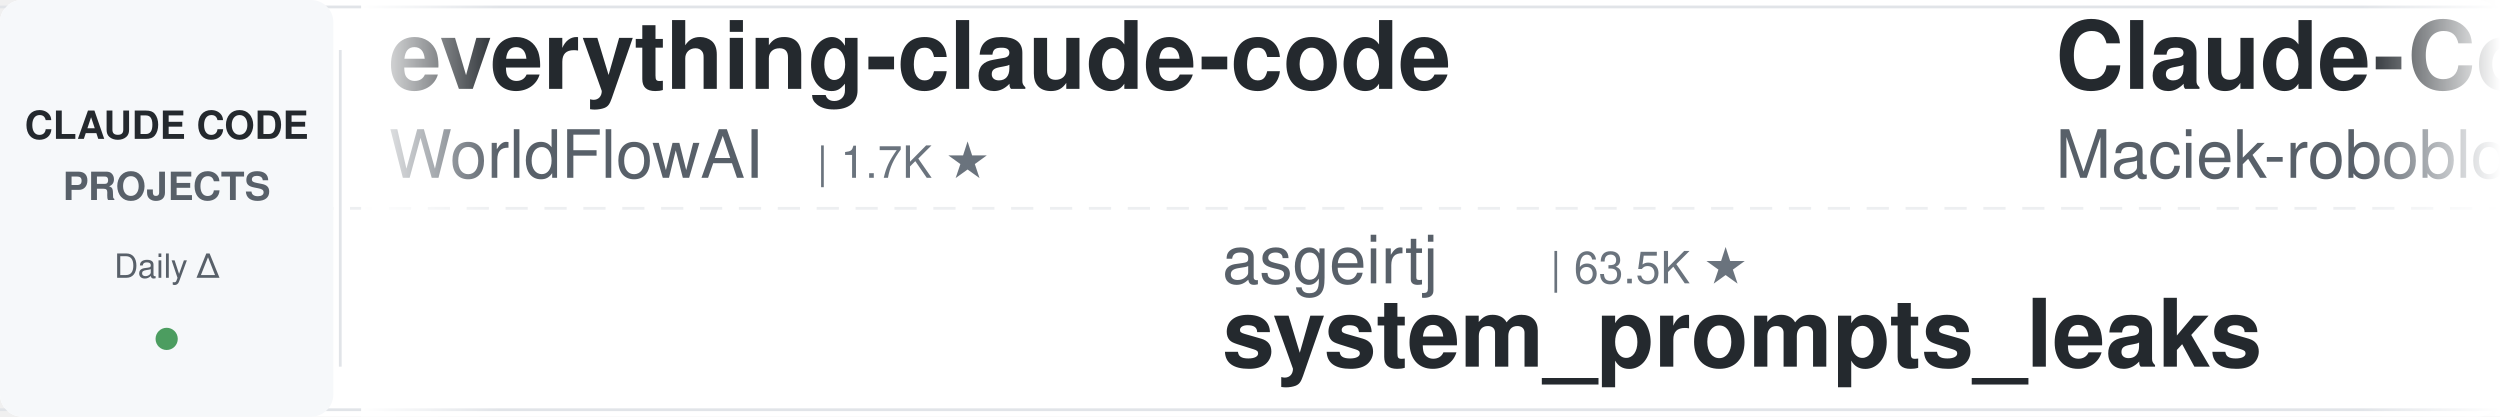
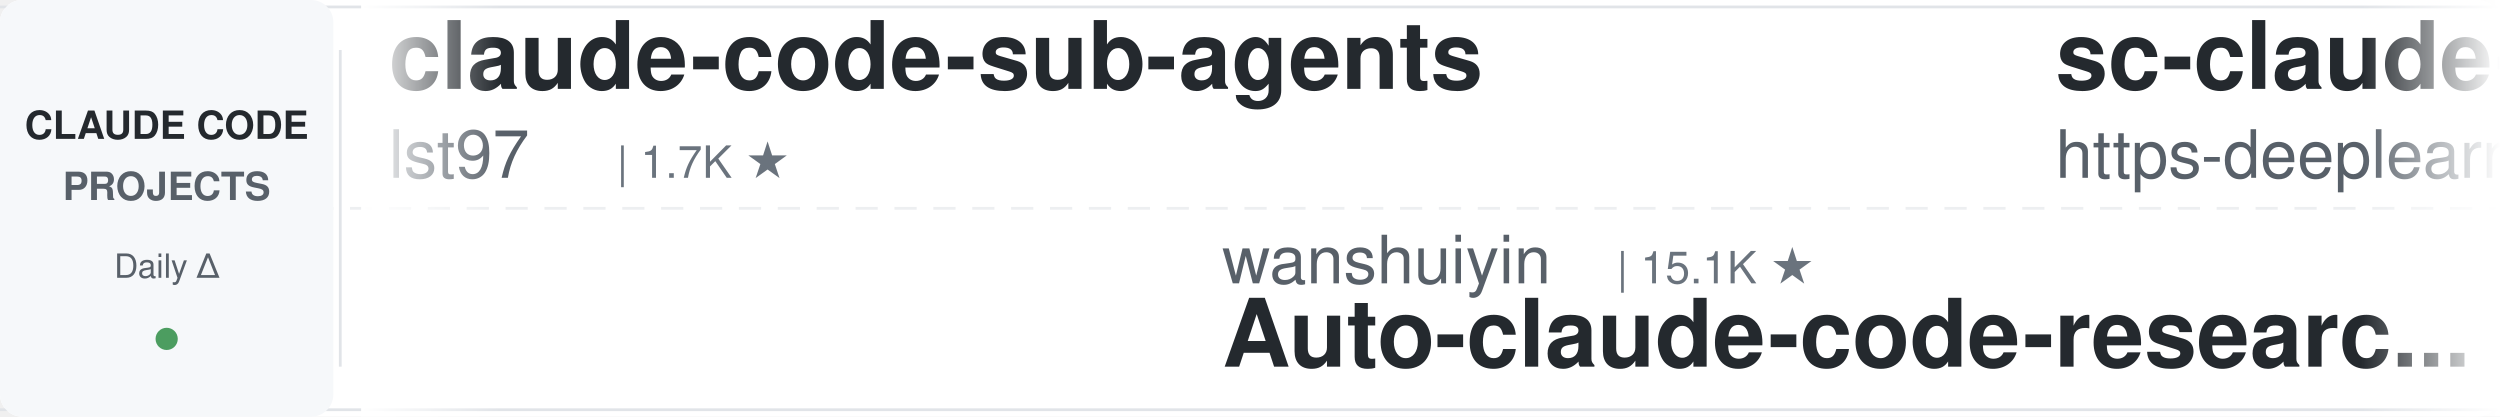
<svg xmlns="http://www.w3.org/2000/svg" width="900" height="150">
  <defs>
    <linearGradient id="leftFade" x1="0%" y1="0%" x2="100%" y2="0%">
      <stop offset="0%" style="stop-color:#ffffff;stop-opacity:1" />
      <stop offset="100%" style="stop-color:#ffffff;stop-opacity:0" />
    </linearGradient>
    <linearGradient id="rightFade" x1="0%" y1="0%" x2="100%" y2="0%">
      <stop offset="0%" style="stop-color:#ffffff;stop-opacity:0" />
      <stop offset="100%" style="stop-color:#ffffff;stop-opacity:1" />
    </linearGradient>
  </defs>
  <rect width="900" height="150" fill="#ffffff" rx="8" />
  <rect x="0" y="2" width="900" height="1" fill="#e1e4e8" />
  <rect x="0" y="147" width="900" height="1" fill="#e1e4e8" />
  <line x1="0" y1="75" x2="900" y2="75" stroke="#e1e4e8" stroke-width="1" stroke-dasharray="8 6" opacity="0.6" />
  <rect x="0" y="0" width="120" height="150" fill="#f6f8fa" rx="8" />
  <text x="60" y="50" font-family="-apple-system, BlinkMacSystemFont, 'Segoe UI', Helvetica, Arial, sans-serif" font-size="14" font-weight="600" fill="#24292e" text-anchor="middle">CLAUDE CODE</text>
  <text x="60" y="72" font-family="-apple-system, BlinkMacSystemFont, 'Segoe UI', Helvetica, Arial, sans-serif" font-size="14" font-weight="600" fill="#586069" text-anchor="middle">PROJECTS</text>
  <text x="60" y="100" font-family="-apple-system, BlinkMacSystemFont, 'Segoe UI', Helvetica, Arial, sans-serif" font-size="12" font-weight="500" fill="#586069" text-anchor="middle">Daily Δ</text>
  <circle cx="60" cy="122" r="4" fill="#22863a" opacity="0.8" />
  <rect x="122" y="18" width="1" height="114" fill="#e1e4e8" />
  <clipPath id="tickerClip">
    <rect x="130" y="0" width="770" height="150" />
  </clipPath>
  <g clip-path="url(#tickerClip)">
    <g id="tickerItems">
      <animateTransform attributeName="transform" attributeType="XML" type="translate" from="0 0" to="-3000 0" dur="54s" repeatCount="indefinite" />
      <g transform="translate(0, 0)">
-         <text x="140" y="32" font-family="-apple-system, BlinkMacSystemFont, 'Segoe UI', Helvetica, Arial, sans-serif" font-size="34" font-weight="600" fill="#24292e">everything-claude-code</text>
-         <text x="140" y="64" font-family="-apple-system, BlinkMacSystemFont, 'Segoe UI', Helvetica, Arial, sans-serif" font-size="24" font-weight="400" fill="#586069">WorldFlowAI</text>
-         <text x="294" y="64" font-family="-apple-system, BlinkMacSystemFont, 'Segoe UI', Helvetica, Arial, sans-serif" font-size="16" font-weight="500" fill="#6a737d">| 1.7K ★</text>
+         <text x="140" y="32" font-family="-apple-system, BlinkMacSystemFont, 'Segoe UI', Helvetica, Arial, sans-serif" font-size="34" font-weight="600" fill="#24292e">claude-code-sub-agents</text>
+         <text x="140" y="64" font-family="-apple-system, BlinkMacSystemFont, 'Segoe UI', Helvetica, Arial, sans-serif" font-size="24" font-weight="400" fill="#586069">lst97</text>
+         <text x="222" y="64" font-family="-apple-system, BlinkMacSystemFont, 'Segoe UI', Helvetica, Arial, sans-serif" font-size="16" font-weight="500" fill="#6a737d">| 1.7K ★</text>
      </g>
      <g transform="translate(300, 0)">
-         <text x="140" y="102" font-family="-apple-system, BlinkMacSystemFont, 'Segoe UI', Helvetica, Arial, sans-serif" font-size="24" font-weight="400" fill="#586069">asgeirtj</text>
-         <text x="258" y="102" font-family="-apple-system, BlinkMacSystemFont, 'Segoe UI', Helvetica, Arial, sans-serif" font-size="16" font-weight="500" fill="#6a737d">| 63.5K ★</text>
-         <text x="140" y="132" font-family="-apple-system, BlinkMacSystemFont, 'Segoe UI', Helvetica, Arial, sans-serif" font-size="34" font-weight="600" fill="#24292e">system_prompts_leaks</text>
+         <text x="140" y="102" font-family="-apple-system, BlinkMacSystemFont, 'Segoe UI', Helvetica, Arial, sans-serif" font-size="24" font-weight="400" fill="#586069">wanshuiyin</text>
+         <text x="282" y="102" font-family="-apple-system, BlinkMacSystemFont, 'Segoe UI', Helvetica, Arial, sans-serif" font-size="16" font-weight="500" fill="#6a737d">| 15.1K ★</text>
+         <text x="140" y="132" font-family="-apple-system, BlinkMacSystemFont, 'Segoe UI', Helvetica, Arial, sans-serif" font-size="34" font-weight="600" fill="#24292e">Auto-claude-code-researc...</text>
      </g>
      <g transform="translate(600, 0)">
-         <text x="140" y="32" font-family="-apple-system, BlinkMacSystemFont, 'Segoe UI', Helvetica, Arial, sans-serif" font-size="34" font-weight="600" fill="#24292e">Claude-Code-Usage-Monito...</text>
-         <text x="140" y="64" font-family="-apple-system, BlinkMacSystemFont, 'Segoe UI', Helvetica, Arial, sans-serif" font-size="24" font-weight="400" fill="#586069">Maciek-roboblog</text>
-         <text x="342" y="64" font-family="-apple-system, BlinkMacSystemFont, 'Segoe UI', Helvetica, Arial, sans-serif" font-size="16" font-weight="500" fill="#6a737d">| 8.7K ★</text>
+         <text x="140" y="32" font-family="-apple-system, BlinkMacSystemFont, 'Segoe UI', Helvetica, Arial, sans-serif" font-size="34" font-weight="600" fill="#24292e">sc-claude-code-files</text>
+         <text x="140" y="64" font-family="-apple-system, BlinkMacSystemFont, 'Segoe UI', Helvetica, Arial, sans-serif" font-size="24" font-weight="400" fill="#586069">https-deeplearning-ai</text>
+         <text x="414" y="64" font-family="-apple-system, BlinkMacSystemFont, 'Segoe UI', Helvetica, Arial, sans-serif" font-size="16" font-weight="500" fill="#6a737d">| 544 ★</text>
      </g>
      <g transform="translate(900, 0)">
-         <text x="140" y="102" font-family="-apple-system, BlinkMacSystemFont, 'Segoe UI', Helvetica, Arial, sans-serif" font-size="24" font-weight="400" fill="#586069">centminmod</text>
-         <text x="282" y="102" font-family="-apple-system, BlinkMacSystemFont, 'Segoe UI', Helvetica, Arial, sans-serif" font-size="16" font-weight="500" fill="#6a737d">| 2.6K ★</text>
-         <text x="140" y="132" font-family="-apple-system, BlinkMacSystemFont, 'Segoe UI', Helvetica, Arial, sans-serif" font-size="34" font-weight="600" fill="#24292e">my-claude-code-setup</text>
+         <text x="140" y="102" font-family="-apple-system, BlinkMacSystemFont, 'Segoe UI', Helvetica, Arial, sans-serif" font-size="24" font-weight="400" fill="#586069">anthropics</text>
+         <text x="282" y="102" font-family="-apple-system, BlinkMacSystemFont, 'Segoe UI', Helvetica, Arial, sans-serif" font-size="16" font-weight="500" fill="#6a737d">| 171.4K ★</text>
+         <text x="140" y="132" font-family="-apple-system, BlinkMacSystemFont, 'Segoe UI', Helvetica, Arial, sans-serif" font-size="34" font-weight="600" fill="#24292e">skills</text>
      </g>
      <g transform="translate(1200, 0)">
+         <text x="140" y="32" font-family="-apple-system, BlinkMacSystemFont, 'Segoe UI', Helvetica, Arial, sans-serif" font-size="34" font-weight="600" fill="#24292e">claude-code-tudou</text>
+         <text x="140" y="64" font-family="-apple-system, BlinkMacSystemFont, 'Segoe UI', Helvetica, Arial, sans-serif" font-size="24" font-weight="400" fill="#586069">AICoderTudou</text>
+         <text x="306" y="64" font-family="-apple-system, BlinkMacSystemFont, 'Segoe UI', Helvetica, Arial, sans-serif" font-size="16" font-weight="500" fill="#6a737d">| 496 ★</text>
+       </g>
+       <g transform="translate(1500, 0)">
+         <text x="140" y="102" font-family="-apple-system, BlinkMacSystemFont, 'Segoe UI', Helvetica, Arial, sans-serif" font-size="24" font-weight="400" fill="#586069">Windy3f3f3f3f</text>
+         <text x="318" y="102" font-family="-apple-system, BlinkMacSystemFont, 'Segoe UI', Helvetica, Arial, sans-serif" font-size="16" font-weight="500" fill="#6a737d">| 3.5K ★</text>
+         <text x="140" y="132" font-family="-apple-system, BlinkMacSystemFont, 'Segoe UI', Helvetica, Arial, sans-serif" font-size="34" font-weight="600" fill="#24292e">how-claude-code-works</text>
+       </g>
+       <g transform="translate(1800, 0)">
        <text x="140" y="32" font-family="-apple-system, BlinkMacSystemFont, 'Segoe UI', Helvetica, Arial, sans-serif" font-size="34" font-weight="600" fill="#24292e">claude-code-guide</text>
        <text x="140" y="64" font-family="-apple-system, BlinkMacSystemFont, 'Segoe UI', Helvetica, Arial, sans-serif" font-size="24" font-weight="400" fill="#586069">zebbern</text>
        <text x="246" y="64" font-family="-apple-system, BlinkMacSystemFont, 'Segoe UI', Helvetica, Arial, sans-serif" font-size="16" font-weight="500" fill="#6a737d">| 4.6K ★</text>
      </g>
-       <g transform="translate(1500, 0)">
-         <text x="140" y="102" font-family="-apple-system, BlinkMacSystemFont, 'Segoe UI', Helvetica, Arial, sans-serif" font-size="24" font-weight="400" fill="#586069">lorryjovens-hub</text>
-         <text x="342" y="102" font-family="-apple-system, BlinkMacSystemFont, 'Segoe UI', Helvetica, Arial, sans-serif" font-size="16" font-weight="500" fill="#6a737d">| 1.7K ★</text>
-         <text x="140" y="132" font-family="-apple-system, BlinkMacSystemFont, 'Segoe UI', Helvetica, Arial, sans-serif" font-size="34" font-weight="600" fill="#24292e">claude-code-rust</text>
-       </g>
-       <g transform="translate(1800, 0)">
-         <text x="140" y="32" font-family="-apple-system, BlinkMacSystemFont, 'Segoe UI', Helvetica, Arial, sans-serif" font-size="34" font-weight="600" fill="#24292e">claude-code-video-toolki...</text>
-         <text x="140" y="64" font-family="-apple-system, BlinkMacSystemFont, 'Segoe UI', Helvetica, Arial, sans-serif" font-size="24" font-weight="400" fill="#586069">digitalsamba</text>
-         <text x="306" y="64" font-family="-apple-system, BlinkMacSystemFont, 'Segoe UI', Helvetica, Arial, sans-serif" font-size="16" font-weight="500" fill="#6a737d">| 2.0K ★</text>
-       </g>
      <g transform="translate(2100, 0)">
-         <text x="140" y="102" font-family="-apple-system, BlinkMacSystemFont, 'Segoe UI', Helvetica, Arial, sans-serif" font-size="24" font-weight="400" fill="#586069">liuup</text>
-         <text x="222" y="102" font-family="-apple-system, BlinkMacSystemFont, 'Segoe UI', Helvetica, Arial, sans-serif" font-size="16" font-weight="500" fill="#6a737d">| 3.8K ★</text>
-         <text x="140" y="132" font-family="-apple-system, BlinkMacSystemFont, 'Segoe UI', Helvetica, Arial, sans-serif" font-size="34" font-weight="600" fill="#24292e">claude-code-analysis</text>
+         <text x="140" y="102" font-family="-apple-system, BlinkMacSystemFont, 'Segoe UI', Helvetica, Arial, sans-serif" font-size="24" font-weight="400" fill="#586069">diet103</text>
+         <text x="246" y="102" font-family="-apple-system, BlinkMacSystemFont, 'Segoe UI', Helvetica, Arial, sans-serif" font-size="16" font-weight="500" fill="#6a737d">| 10.0K ★</text>
+         <text x="140" y="132" font-family="-apple-system, BlinkMacSystemFont, 'Segoe UI', Helvetica, Arial, sans-serif" font-size="34" font-weight="600" fill="#24292e">claude-code-infrastructu...</text>
      </g>
      <g transform="translate(2400, 0)">
-         <text x="140" y="32" font-family="-apple-system, BlinkMacSystemFont, 'Segoe UI', Helvetica, Arial, sans-serif" font-size="34" font-weight="600" fill="#24292e">claude-code-hub</text>
-         <text x="140" y="64" font-family="-apple-system, BlinkMacSystemFont, 'Segoe UI', Helvetica, Arial, sans-serif" font-size="24" font-weight="400" fill="#586069">ding113</text>
-         <text x="246" y="64" font-family="-apple-system, BlinkMacSystemFont, 'Segoe UI', Helvetica, Arial, sans-serif" font-size="16" font-weight="500" fill="#6a737d">| 3.3K ★</text>
+         <text x="140" y="32" font-family="-apple-system, BlinkMacSystemFont, 'Segoe UI', Helvetica, Arial, sans-serif" font-size="34" font-weight="600" fill="#24292e">claude-coder</text>
+         <text x="140" y="64" font-family="-apple-system, BlinkMacSystemFont, 'Segoe UI', Helvetica, Arial, sans-serif" font-size="24" font-weight="400" fill="#586069">kodu-ai</text>
+         <text x="246" y="64" font-family="-apple-system, BlinkMacSystemFont, 'Segoe UI', Helvetica, Arial, sans-serif" font-size="16" font-weight="500" fill="#6a737d">| 5.2K ★</text>
      </g>
      <g transform="translate(2700, 0)">
-         <text x="140" y="102" font-family="-apple-system, BlinkMacSystemFont, 'Segoe UI', Helvetica, Arial, sans-serif" font-size="24" font-weight="400" fill="#586069">krusemediallc</text>
-         <text x="318" y="102" font-family="-apple-system, BlinkMacSystemFont, 'Segoe UI', Helvetica, Arial, sans-serif" font-size="16" font-weight="500" fill="#6a737d">| 1.4K ★</text>
-         <text x="140" y="132" font-family="-apple-system, BlinkMacSystemFont, 'Segoe UI', Helvetica, Arial, sans-serif" font-size="34" font-weight="600" fill="#24292e">arcads-claude-code</text>
+         <text x="140" y="102" font-family="-apple-system, BlinkMacSystemFont, 'Segoe UI', Helvetica, Arial, sans-serif" font-size="24" font-weight="400" fill="#586069">ChrisWiles</text>
+         <text x="282" y="102" font-family="-apple-system, BlinkMacSystemFont, 'Segoe UI', Helvetica, Arial, sans-serif" font-size="16" font-weight="500" fill="#6a737d">| 6.0K ★</text>
+         <text x="140" y="132" font-family="-apple-system, BlinkMacSystemFont, 'Segoe UI', Helvetica, Arial, sans-serif" font-size="34" font-weight="600" fill="#24292e">claude-code-showcase</text>
      </g>
      <g transform="translate(3000, 0)">
-         <text x="140" y="32" font-family="-apple-system, BlinkMacSystemFont, 'Segoe UI', Helvetica, Arial, sans-serif" font-size="34" font-weight="600" fill="#24292e">everything-claude-code</text>
-         <text x="140" y="64" font-family="-apple-system, BlinkMacSystemFont, 'Segoe UI', Helvetica, Arial, sans-serif" font-size="24" font-weight="400" fill="#586069">WorldFlowAI</text>
-         <text x="294" y="64" font-family="-apple-system, BlinkMacSystemFont, 'Segoe UI', Helvetica, Arial, sans-serif" font-size="16" font-weight="500" fill="#6a737d">| 1.7K ★</text>
+         <text x="140" y="32" font-family="-apple-system, BlinkMacSystemFont, 'Segoe UI', Helvetica, Arial, sans-serif" font-size="34" font-weight="600" fill="#24292e">claude-code-sub-agents</text>
+         <text x="140" y="64" font-family="-apple-system, BlinkMacSystemFont, 'Segoe UI', Helvetica, Arial, sans-serif" font-size="24" font-weight="400" fill="#586069">lst97</text>
+         <text x="222" y="64" font-family="-apple-system, BlinkMacSystemFont, 'Segoe UI', Helvetica, Arial, sans-serif" font-size="16" font-weight="500" fill="#6a737d">| 1.7K ★</text>
      </g>
      <g transform="translate(3300, 0)">
-         <text x="140" y="102" font-family="-apple-system, BlinkMacSystemFont, 'Segoe UI', Helvetica, Arial, sans-serif" font-size="24" font-weight="400" fill="#586069">asgeirtj</text>
-         <text x="258" y="102" font-family="-apple-system, BlinkMacSystemFont, 'Segoe UI', Helvetica, Arial, sans-serif" font-size="16" font-weight="500" fill="#6a737d">| 63.5K ★</text>
-         <text x="140" y="132" font-family="-apple-system, BlinkMacSystemFont, 'Segoe UI', Helvetica, Arial, sans-serif" font-size="34" font-weight="600" fill="#24292e">system_prompts_leaks</text>
+         <text x="140" y="102" font-family="-apple-system, BlinkMacSystemFont, 'Segoe UI', Helvetica, Arial, sans-serif" font-size="24" font-weight="400" fill="#586069">wanshuiyin</text>
+         <text x="282" y="102" font-family="-apple-system, BlinkMacSystemFont, 'Segoe UI', Helvetica, Arial, sans-serif" font-size="16" font-weight="500" fill="#6a737d">| 15.1K ★</text>
+         <text x="140" y="132" font-family="-apple-system, BlinkMacSystemFont, 'Segoe UI', Helvetica, Arial, sans-serif" font-size="34" font-weight="600" fill="#24292e">Auto-claude-code-researc...</text>
      </g>
      <g transform="translate(3600, 0)">
-         <text x="140" y="32" font-family="-apple-system, BlinkMacSystemFont, 'Segoe UI', Helvetica, Arial, sans-serif" font-size="34" font-weight="600" fill="#24292e">Claude-Code-Usage-Monito...</text>
-         <text x="140" y="64" font-family="-apple-system, BlinkMacSystemFont, 'Segoe UI', Helvetica, Arial, sans-serif" font-size="24" font-weight="400" fill="#586069">Maciek-roboblog</text>
-         <text x="342" y="64" font-family="-apple-system, BlinkMacSystemFont, 'Segoe UI', Helvetica, Arial, sans-serif" font-size="16" font-weight="500" fill="#6a737d">| 8.7K ★</text>
+         <text x="140" y="32" font-family="-apple-system, BlinkMacSystemFont, 'Segoe UI', Helvetica, Arial, sans-serif" font-size="34" font-weight="600" fill="#24292e">sc-claude-code-files</text>
+         <text x="140" y="64" font-family="-apple-system, BlinkMacSystemFont, 'Segoe UI', Helvetica, Arial, sans-serif" font-size="24" font-weight="400" fill="#586069">https-deeplearning-ai</text>
+         <text x="414" y="64" font-family="-apple-system, BlinkMacSystemFont, 'Segoe UI', Helvetica, Arial, sans-serif" font-size="16" font-weight="500" fill="#6a737d">| 544 ★</text>
      </g>
      <g transform="translate(3900, 0)">
-         <text x="140" y="102" font-family="-apple-system, BlinkMacSystemFont, 'Segoe UI', Helvetica, Arial, sans-serif" font-size="24" font-weight="400" fill="#586069">centminmod</text>
-         <text x="282" y="102" font-family="-apple-system, BlinkMacSystemFont, 'Segoe UI', Helvetica, Arial, sans-serif" font-size="16" font-weight="500" fill="#6a737d">| 2.6K ★</text>
-         <text x="140" y="132" font-family="-apple-system, BlinkMacSystemFont, 'Segoe UI', Helvetica, Arial, sans-serif" font-size="34" font-weight="600" fill="#24292e">my-claude-code-setup</text>
+         <text x="140" y="102" font-family="-apple-system, BlinkMacSystemFont, 'Segoe UI', Helvetica, Arial, sans-serif" font-size="24" font-weight="400" fill="#586069">anthropics</text>
+         <text x="282" y="102" font-family="-apple-system, BlinkMacSystemFont, 'Segoe UI', Helvetica, Arial, sans-serif" font-size="16" font-weight="500" fill="#6a737d">| 171.4K ★</text>
+         <text x="140" y="132" font-family="-apple-system, BlinkMacSystemFont, 'Segoe UI', Helvetica, Arial, sans-serif" font-size="34" font-weight="600" fill="#24292e">skills</text>
      </g>
    </g>
  </g>
  <rect x="130" y="0" width="50" height="150" fill="url(#leftFade)" />
  <rect x="850" y="0" width="50" height="150" fill="url(#rightFade)" />
</svg>
